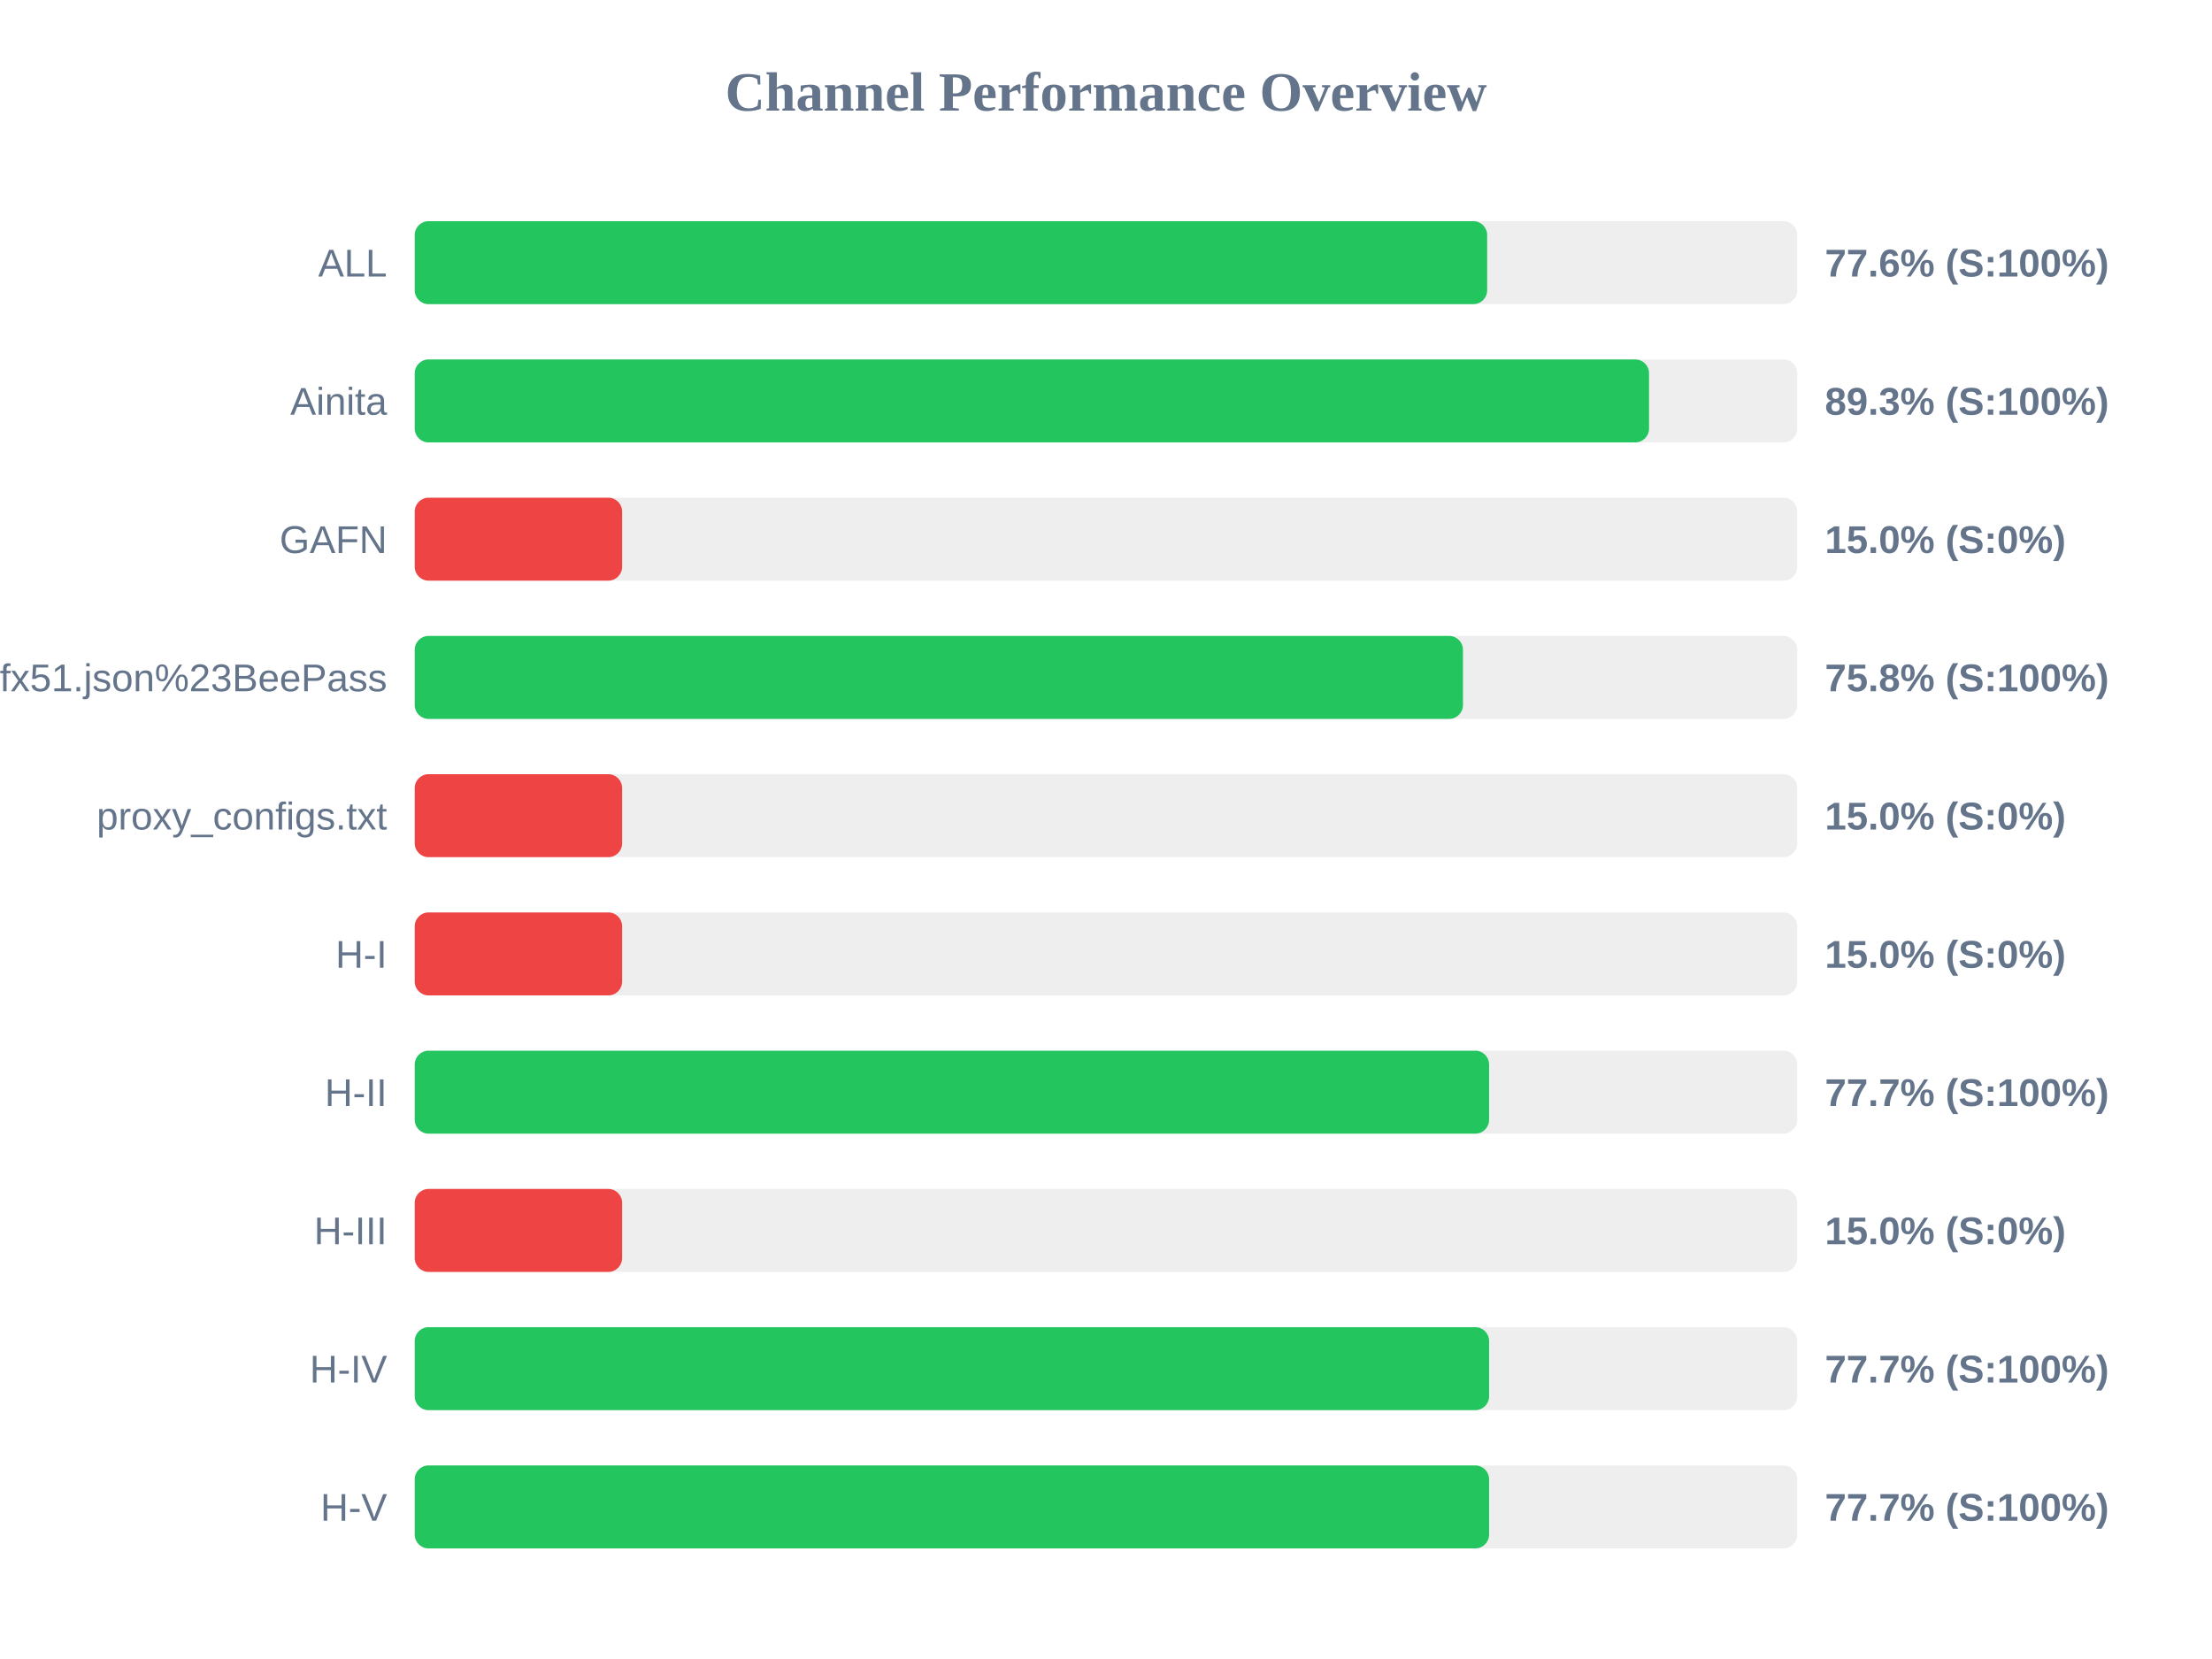
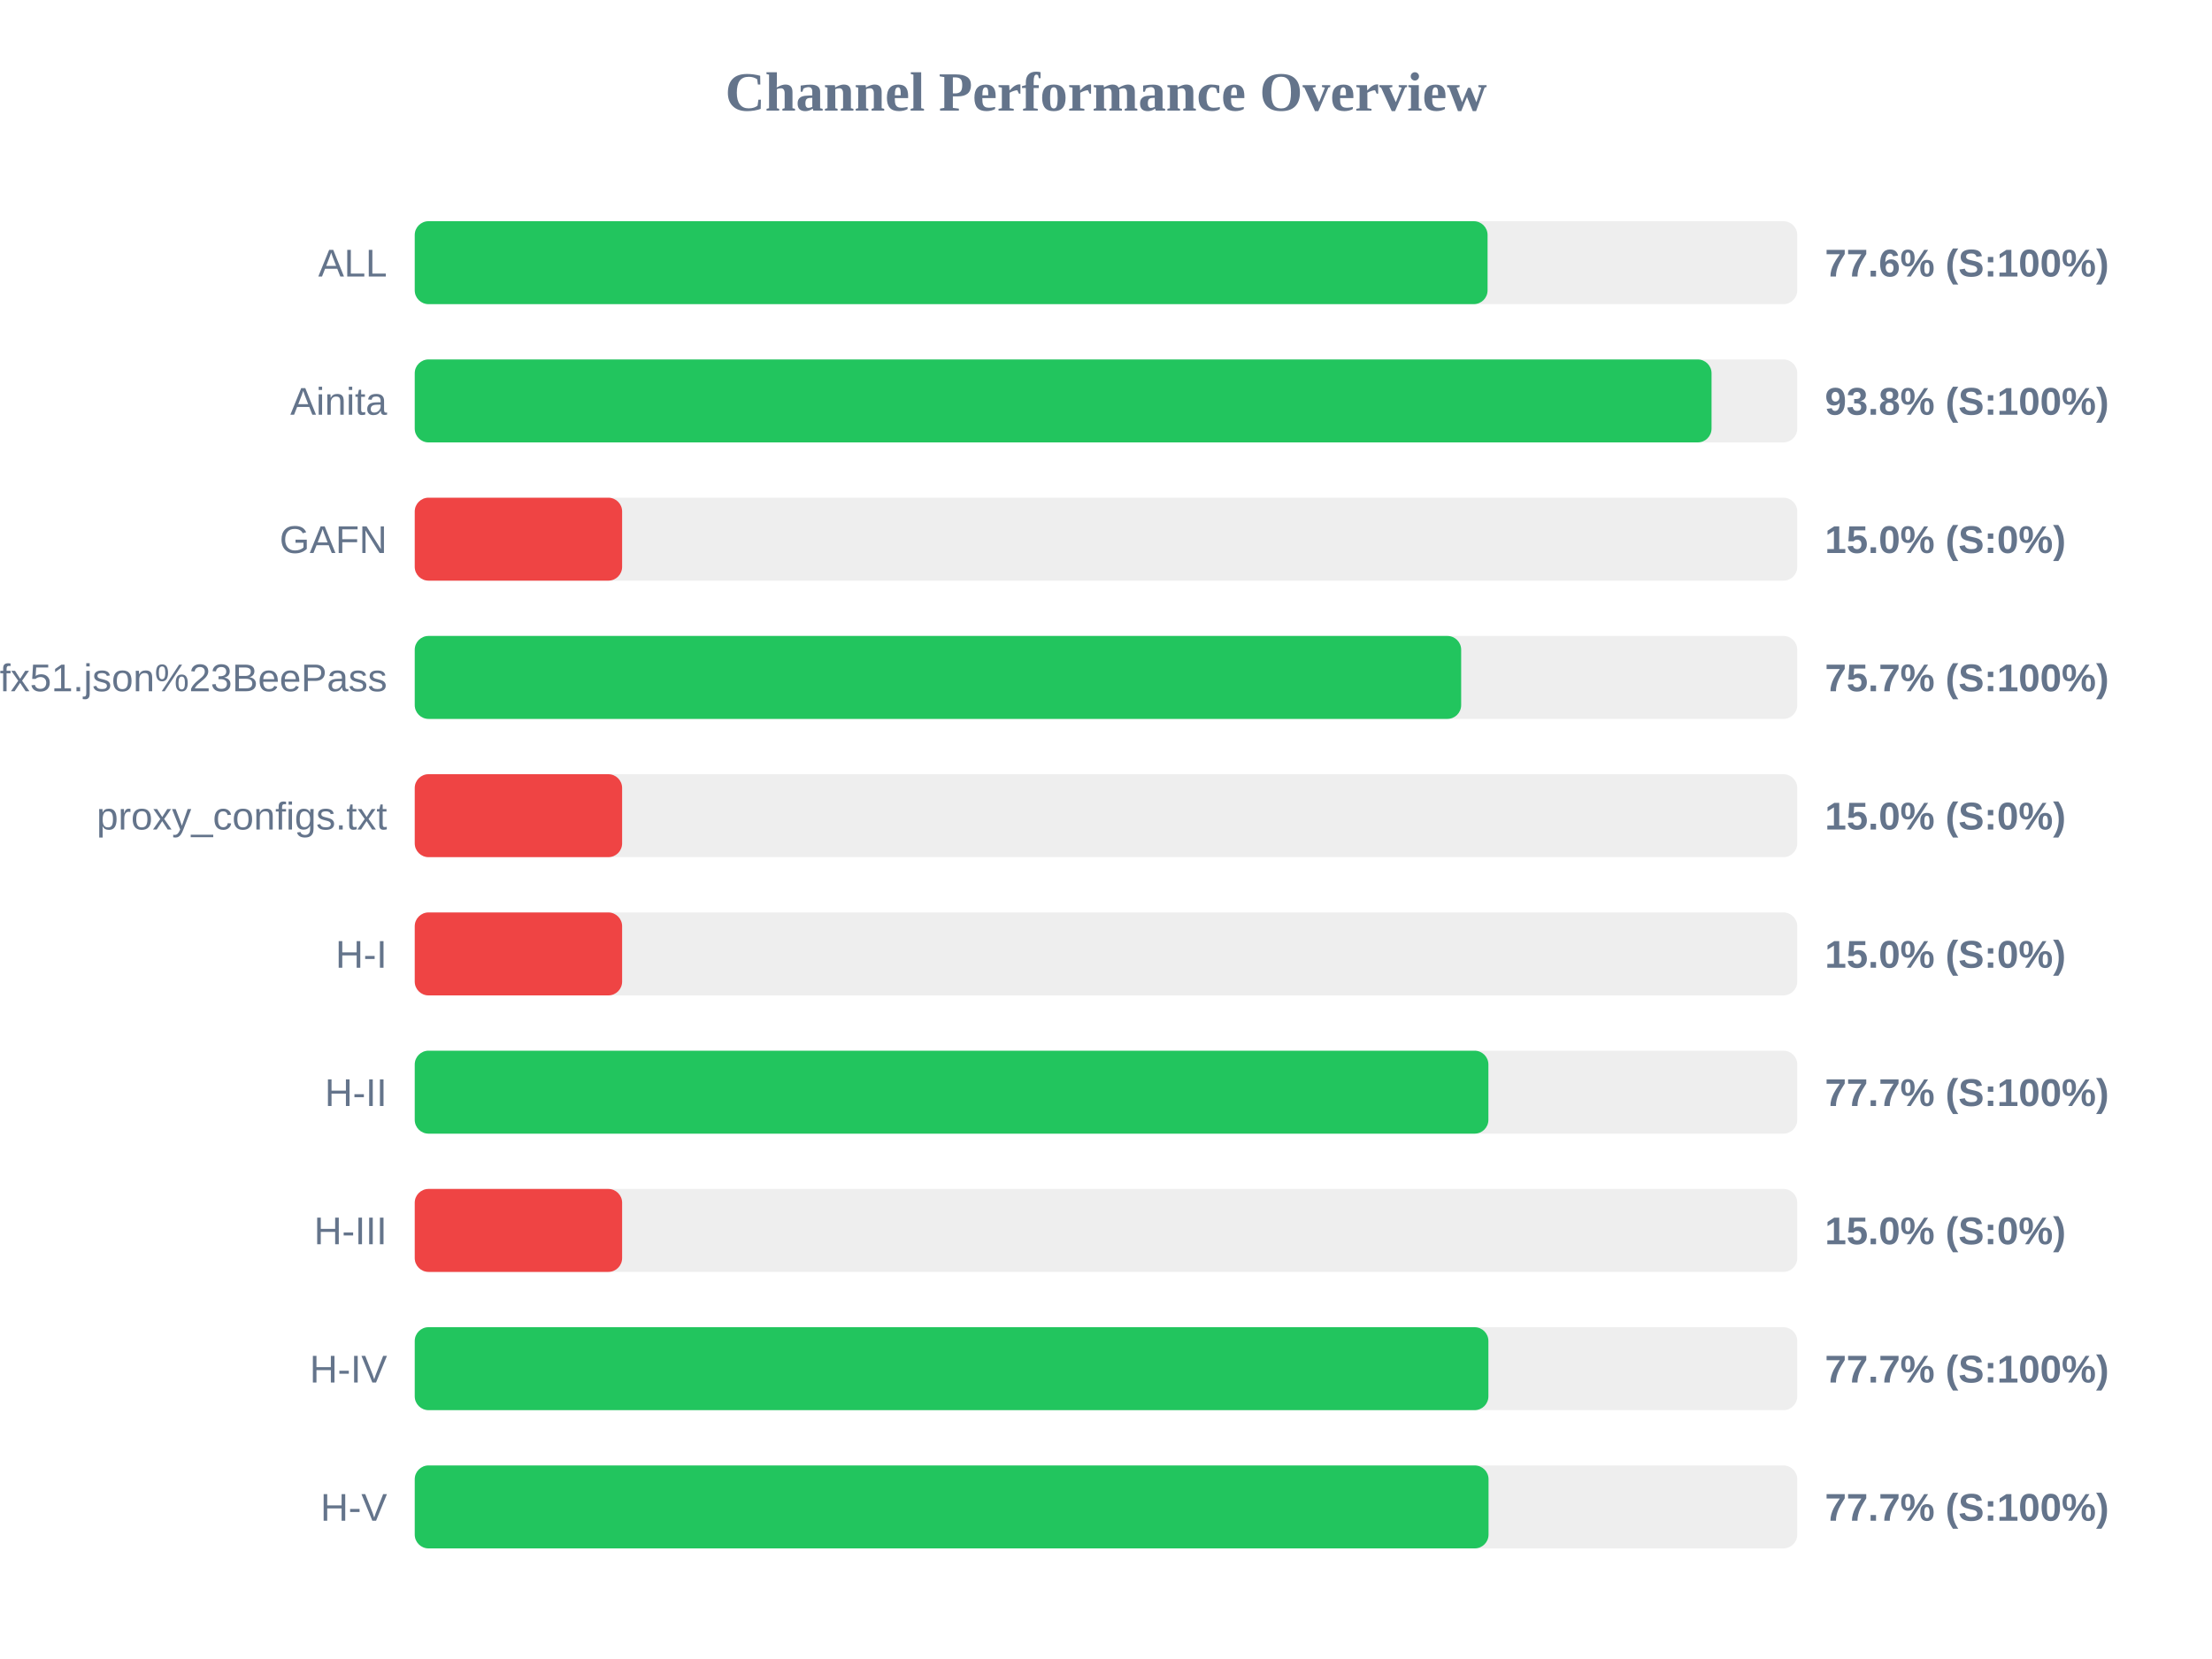
<svg xmlns="http://www.w3.org/2000/svg" width="800" height="600" version="1.1">
  <style>
        .row { font: 14px Arial; fill: #64748b; }
        .score { font: bold 14px Arial; fill: #64748b; }
    </style>
  <text x="400" y="40" text-anchor="middle" font-size="20px" font-weight="bold" fill="#64748b">Channel Performance Overview</text>
  <rect x="150" y="80" width="500" height="30" fill="#eee" rx="5" />
-   <rect x="150" y="80" width="387.85" height="30" fill="#22c55e" rx="5" />
+   <rect x="150" y="80" width="388.0" height="30" fill="#22c55e" rx="5" />
  <text x="140" y="100" text-anchor="end" class="row">ALL</text>
  <text x="660" y="100" text-anchor="start" class="score">77.6% (S:100%)</text>
  <rect x="150" y="130" width="500" height="30" fill="#eee" rx="5" />
-   <rect x="150" y="130" width="446.4" height="30" fill="#22c55e" rx="5" />
+   <rect x="150" y="130" width="469.0" height="30" fill="#22c55e" rx="5" />
  <text x="140" y="150" text-anchor="end" class="row">Ainita</text>
-   <text x="660" y="150" text-anchor="start" class="score">89.3% (S:100%)</text>
+   <text x="660" y="150" text-anchor="start" class="score">93.8% (S:100%)</text>
  <rect x="150" y="180" width="500" height="30" fill="#eee" rx="5" />
  <rect x="150" y="180" width="75.0" height="30" fill="#ef4444" rx="5" />
  <text x="140" y="200" text-anchor="end" class="row">GAFN</text>
  <text x="660" y="200" text-anchor="start" class="score">15.0% (S:0%)</text>
  <rect x="150" y="230" width="500" height="30" fill="#eee" rx="5" />
-   <rect x="150" y="230" width="379.1" height="30" fill="#22c55e" rx="5" />
+   <rect x="150" y="230" width="378.45" height="30" fill="#22c55e" rx="5" />
  <text x="140" y="250" text-anchor="end" class="row">sub?s=ssconf%3A%2F%2Fs3.amazonaws.com%2Fbeedynconprd%2Fzf38bv6oxi1nv3wfkpmxyfl8yj5fargza3foantoalu16vznl0ckxx7bgf1ufx51.json%23BeePass</text>
-   <text x="660" y="250" text-anchor="start" class="score">75.8% (S:100%)</text>
+   <text x="660" y="250" text-anchor="start" class="score">75.7% (S:100%)</text>
  <rect x="150" y="280" width="500" height="30" fill="#eee" rx="5" />
  <rect x="150" y="280" width="75.0" height="30" fill="#ef4444" rx="5" />
  <text x="140" y="300" text-anchor="end" class="row">proxy_configs.txt</text>
  <text x="660" y="300" text-anchor="start" class="score">15.0% (S:0%)</text>
  <rect x="150" y="330" width="500" height="30" fill="#eee" rx="5" />
  <rect x="150" y="330" width="75.0" height="30" fill="#ef4444" rx="5" />
  <text x="140" y="350" text-anchor="end" class="row">H-I</text>
  <text x="660" y="350" text-anchor="start" class="score">15.0% (S:0%)</text>
  <rect x="150" y="380" width="500" height="30" fill="#eee" rx="5" />
-   <rect x="150" y="380" width="388.55" height="30" fill="#22c55e" rx="5" />
+   <rect x="150" y="380" width="388.3" height="30" fill="#22c55e" rx="5" />
  <text x="140" y="400" text-anchor="end" class="row">H-II</text>
  <text x="660" y="400" text-anchor="start" class="score">77.7% (S:100%)</text>
  <rect x="150" y="430" width="500" height="30" fill="#eee" rx="5" />
  <rect x="150" y="430" width="75.0" height="30" fill="#ef4444" rx="5" />
  <text x="140" y="450" text-anchor="end" class="row">H-III</text>
  <text x="660" y="450" text-anchor="start" class="score">15.0% (S:0%)</text>
  <rect x="150" y="480" width="500" height="30" fill="#eee" rx="5" />
-   <rect x="150" y="480" width="388.55" height="30" fill="#22c55e" rx="5" />
+   <rect x="150" y="480" width="388.3" height="30" fill="#22c55e" rx="5" />
  <text x="140" y="500" text-anchor="end" class="row">H-IV</text>
  <text x="660" y="500" text-anchor="start" class="score">77.7% (S:100%)</text>
  <rect x="150" y="530" width="500" height="30" fill="#eee" rx="5" />
-   <rect x="150" y="530" width="388.55" height="30" fill="#22c55e" rx="5" />
+   <rect x="150" y="530" width="388.35" height="30" fill="#22c55e" rx="5" />
  <text x="140" y="550" text-anchor="end" class="row">H-V</text>
  <text x="660" y="550" text-anchor="start" class="score">77.7% (S:100%)</text>
</svg>
